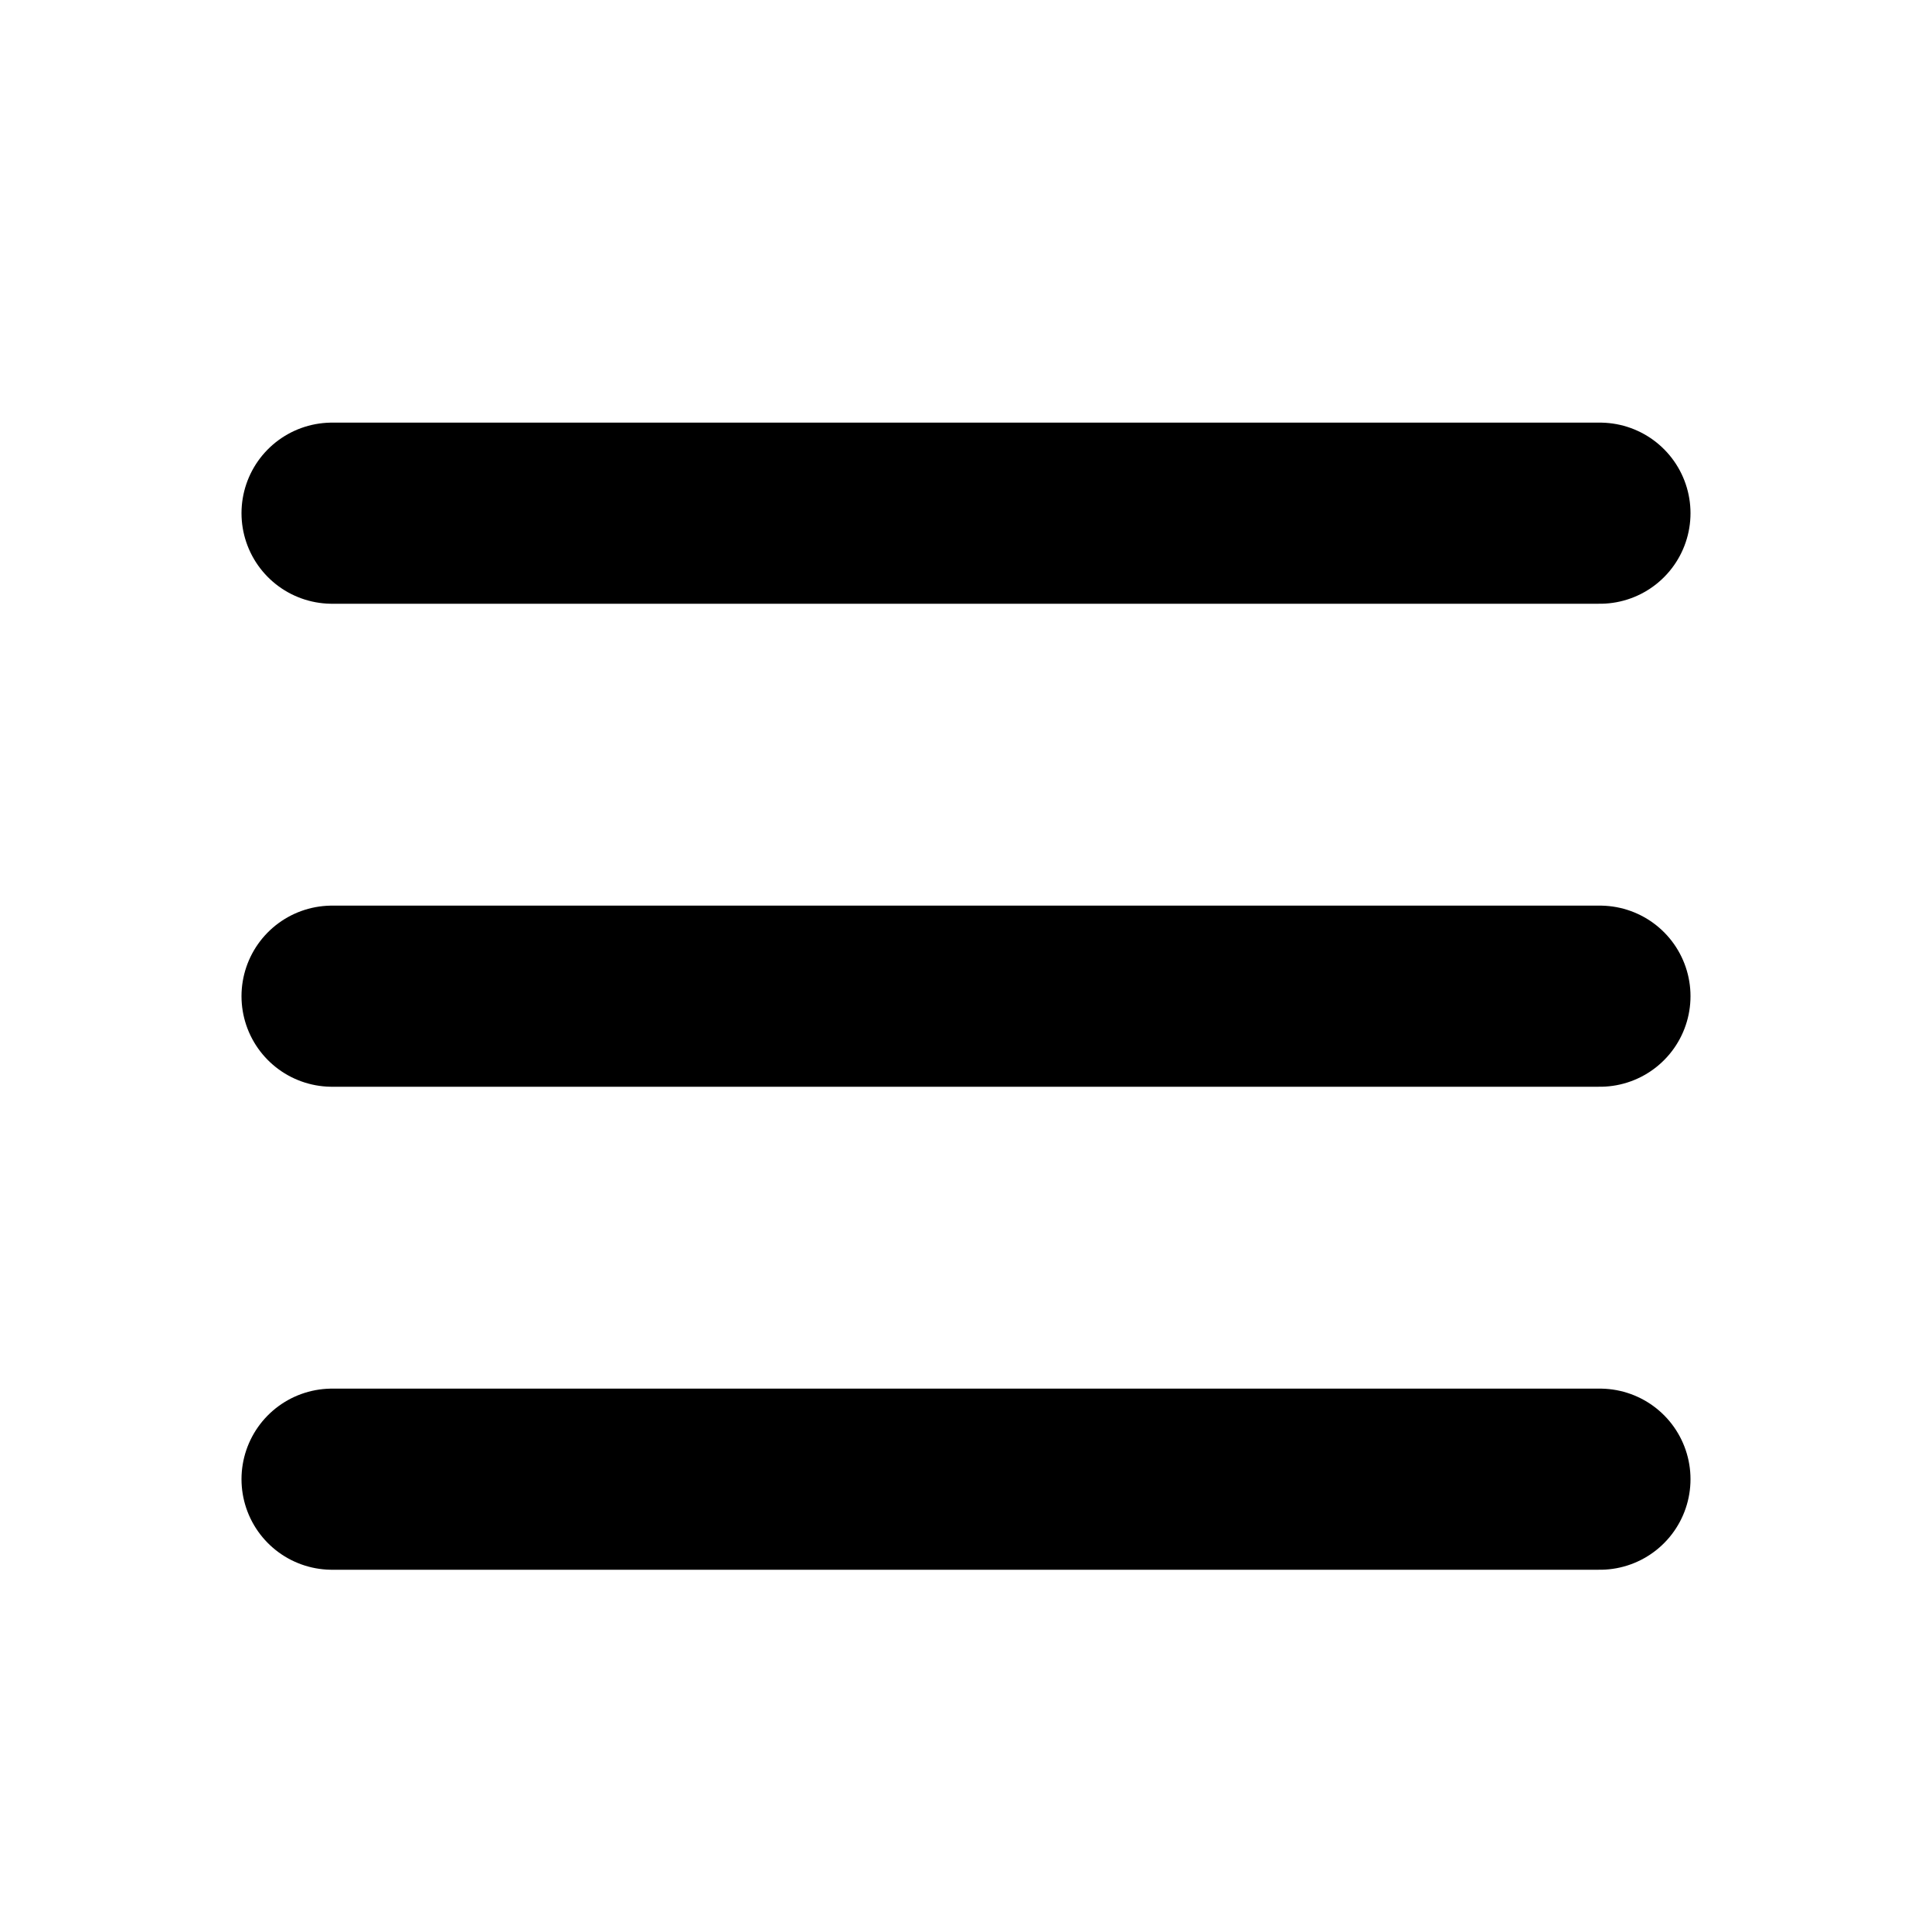
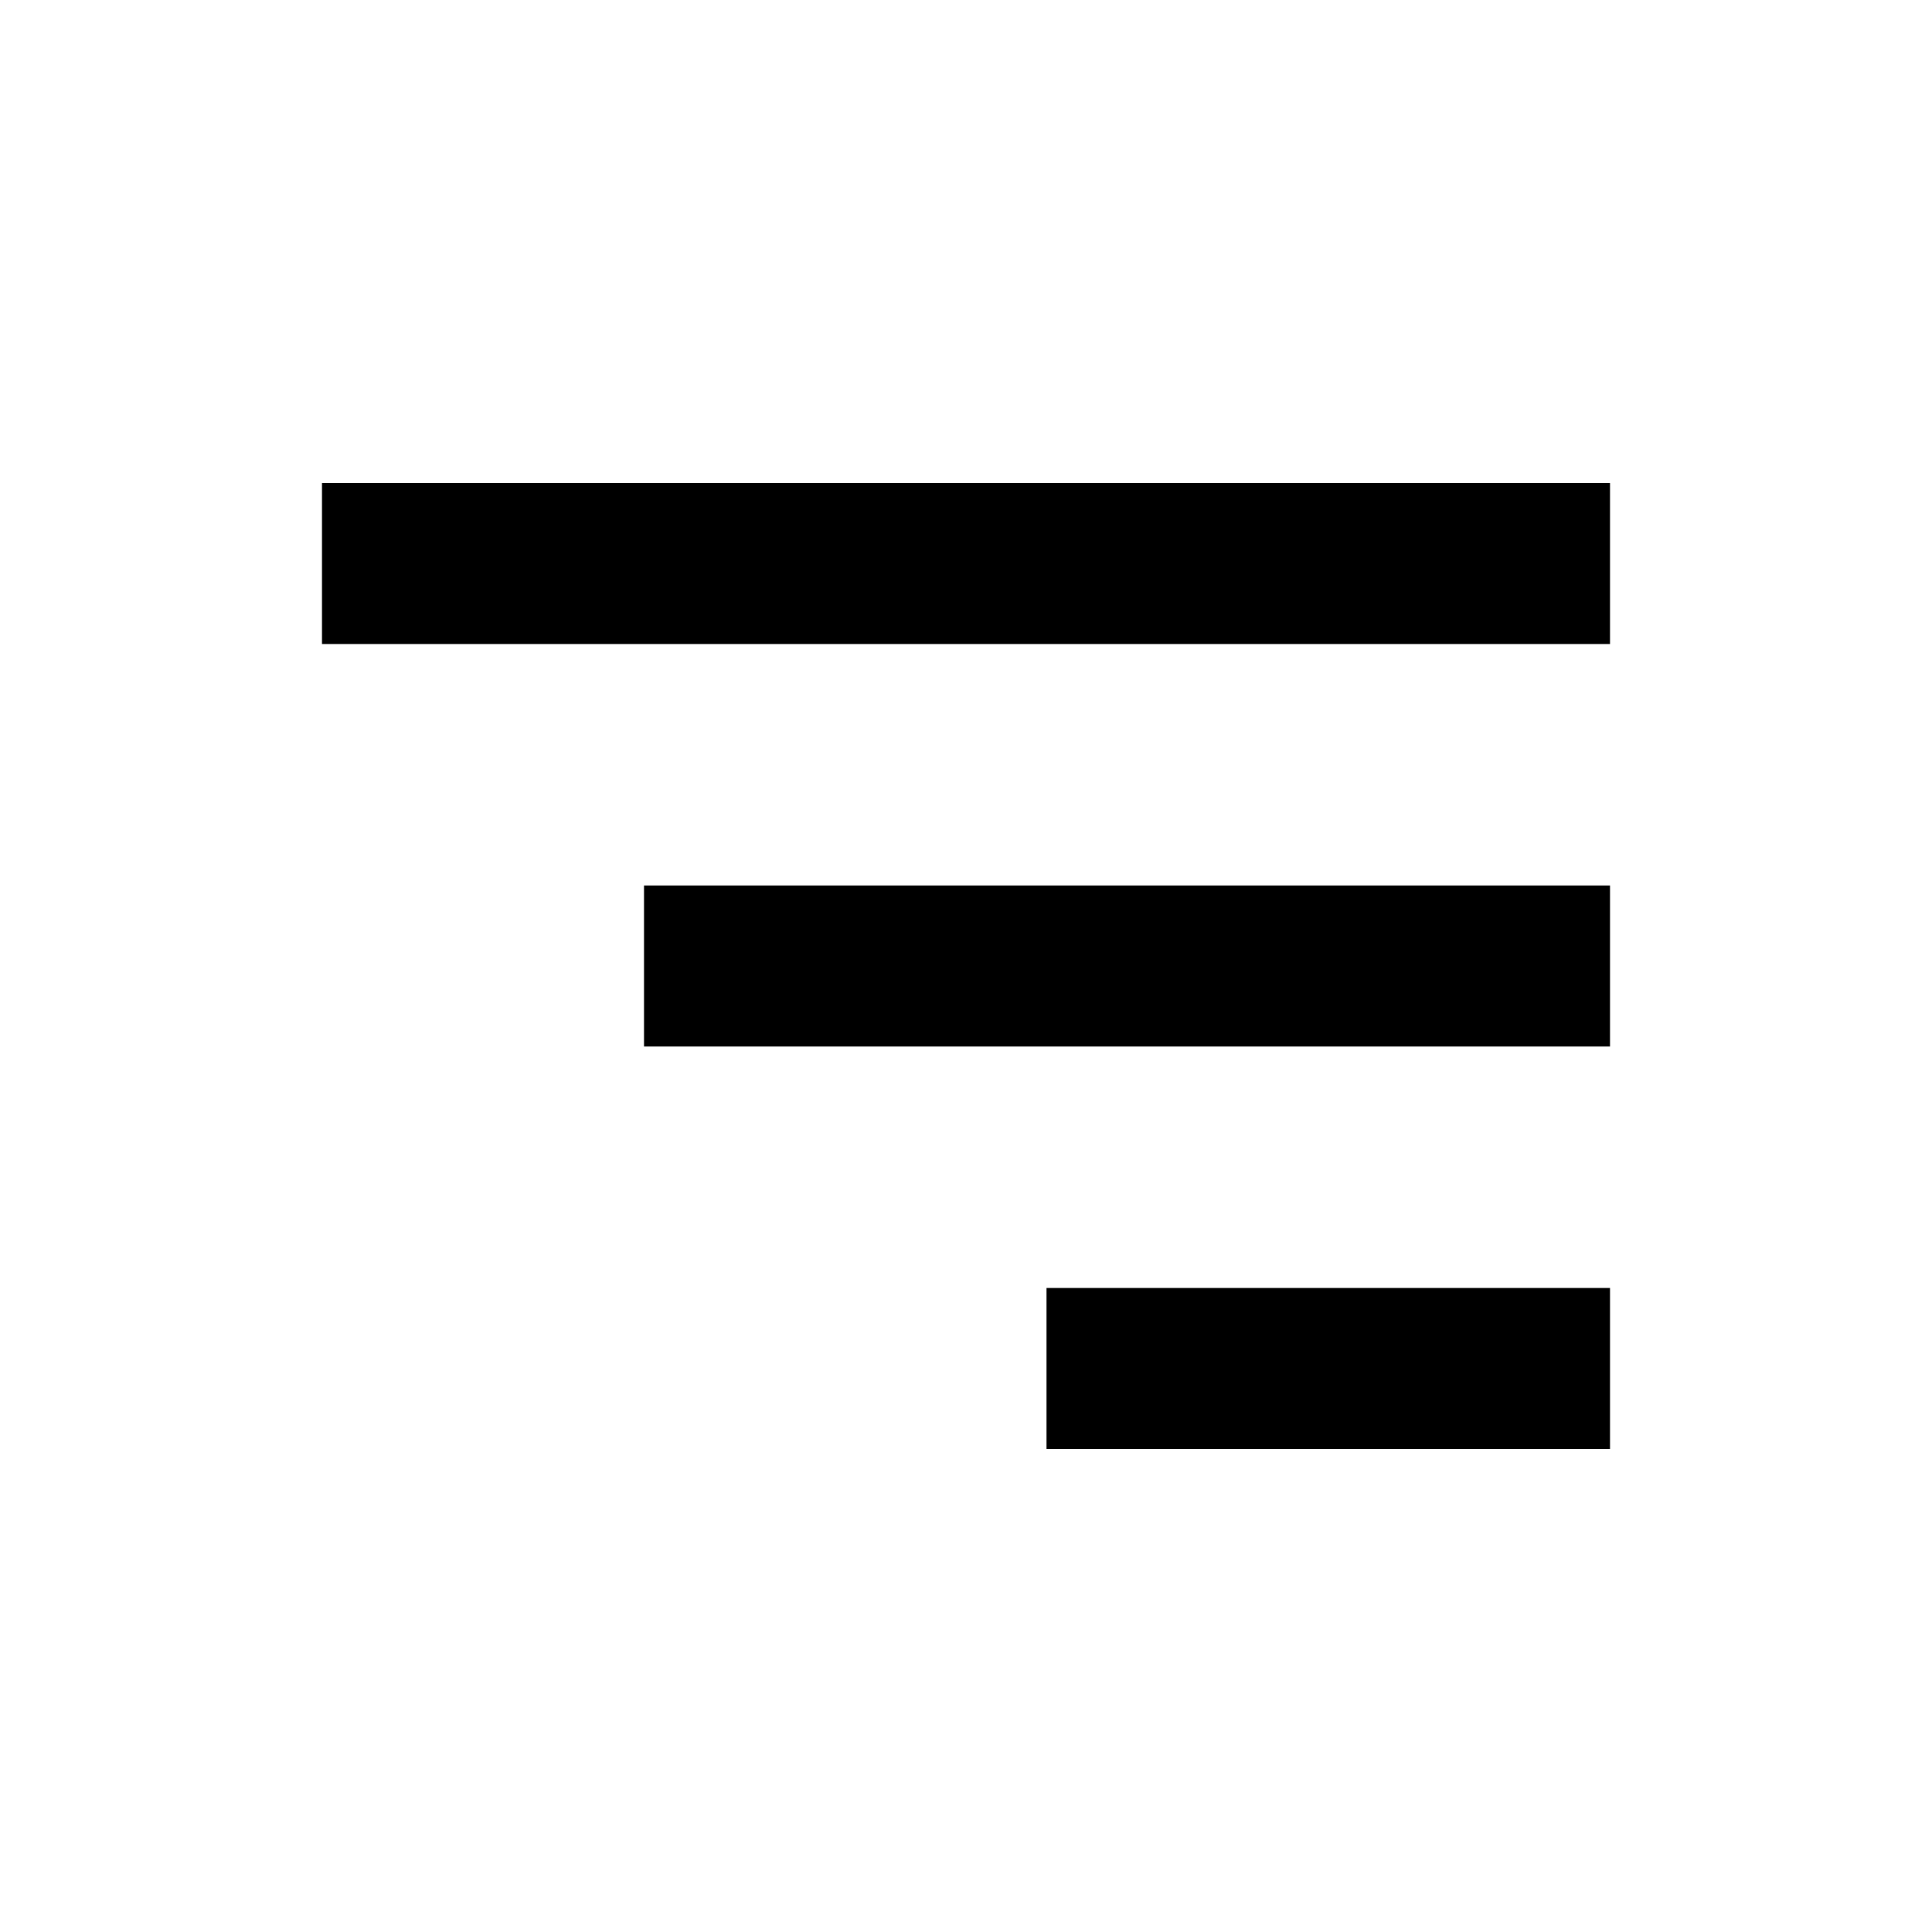
- <svg xmlns="http://www.w3.org/2000/svg" width="16" height="16" viewBox="0 0 16 16">
-   <path fill="none" stroke="currentColor" stroke-linecap="round" stroke-linejoin="round" stroke-width="1.5" d="M2.75 12.25h10.5m-10.5-4h10.5m-10.5-4h10.5" />
+ <svg xmlns="http://www.w3.org/2000/svg" width="24" height="24" viewBox="0 0 24 24">
+   <path fill="currentColor" d="M4 6h16v2H4zm4 5h12v2H8zm5 5h7v2h-7z" />
</svg>
